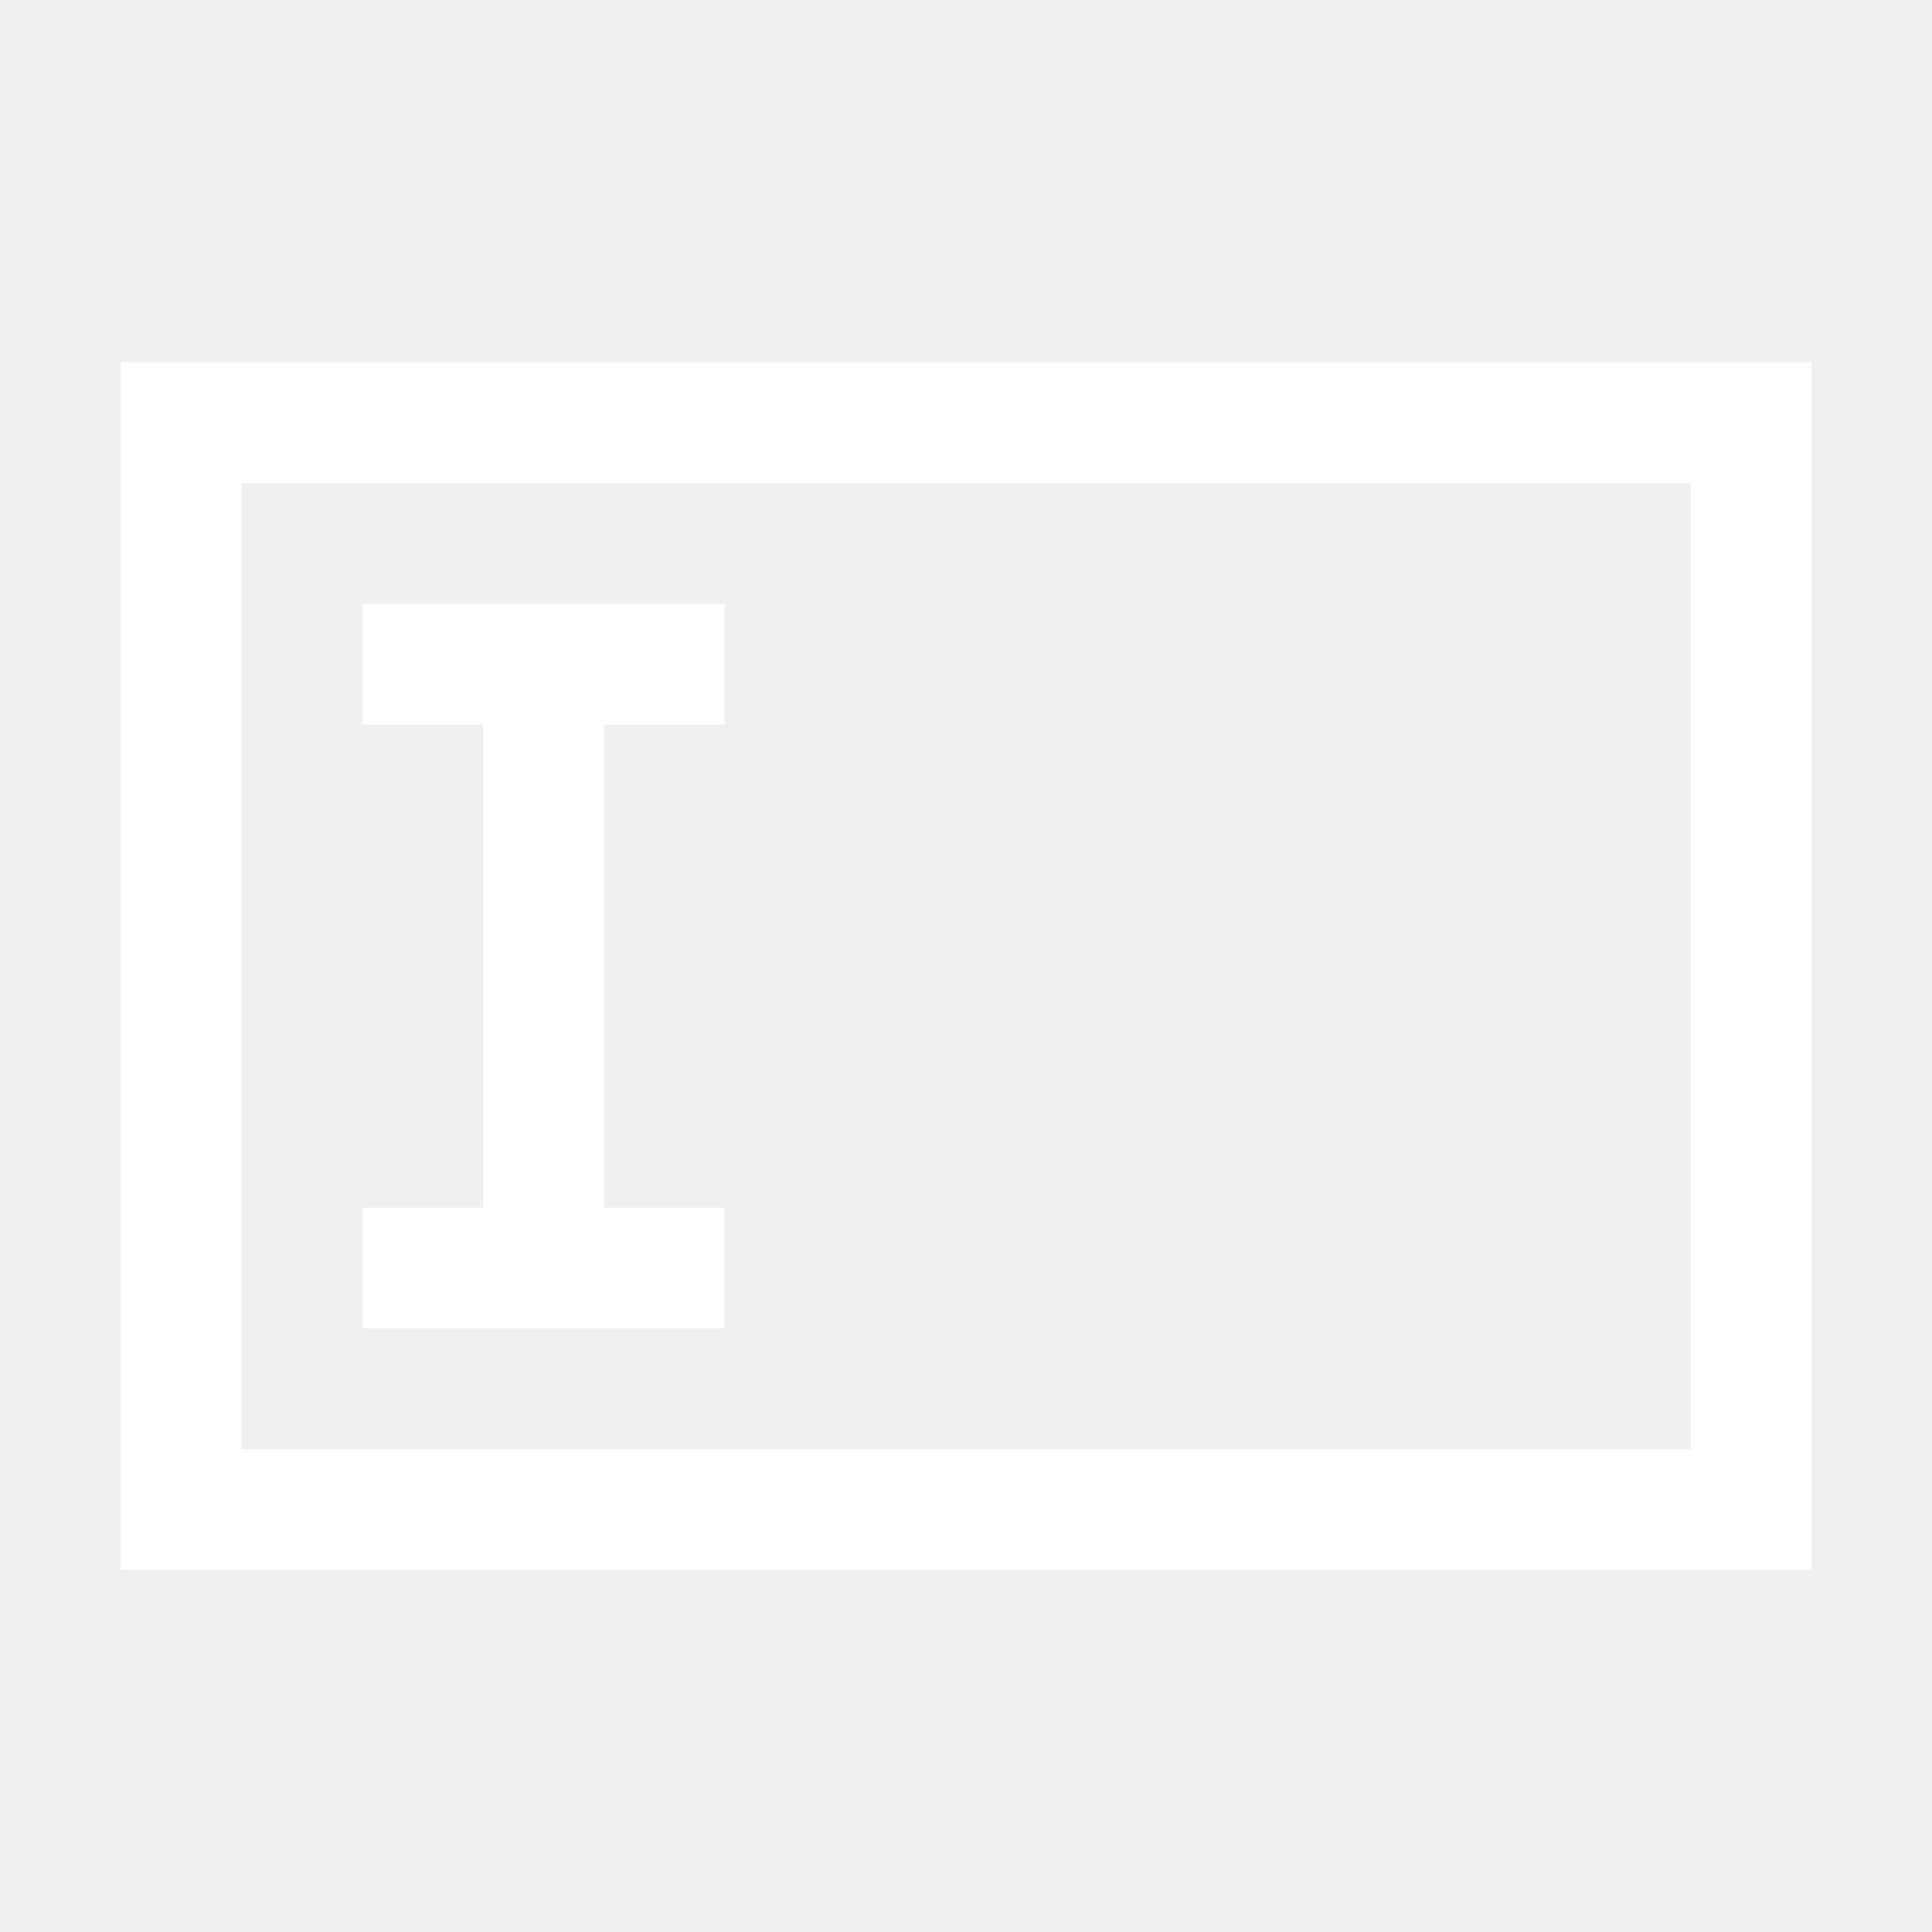
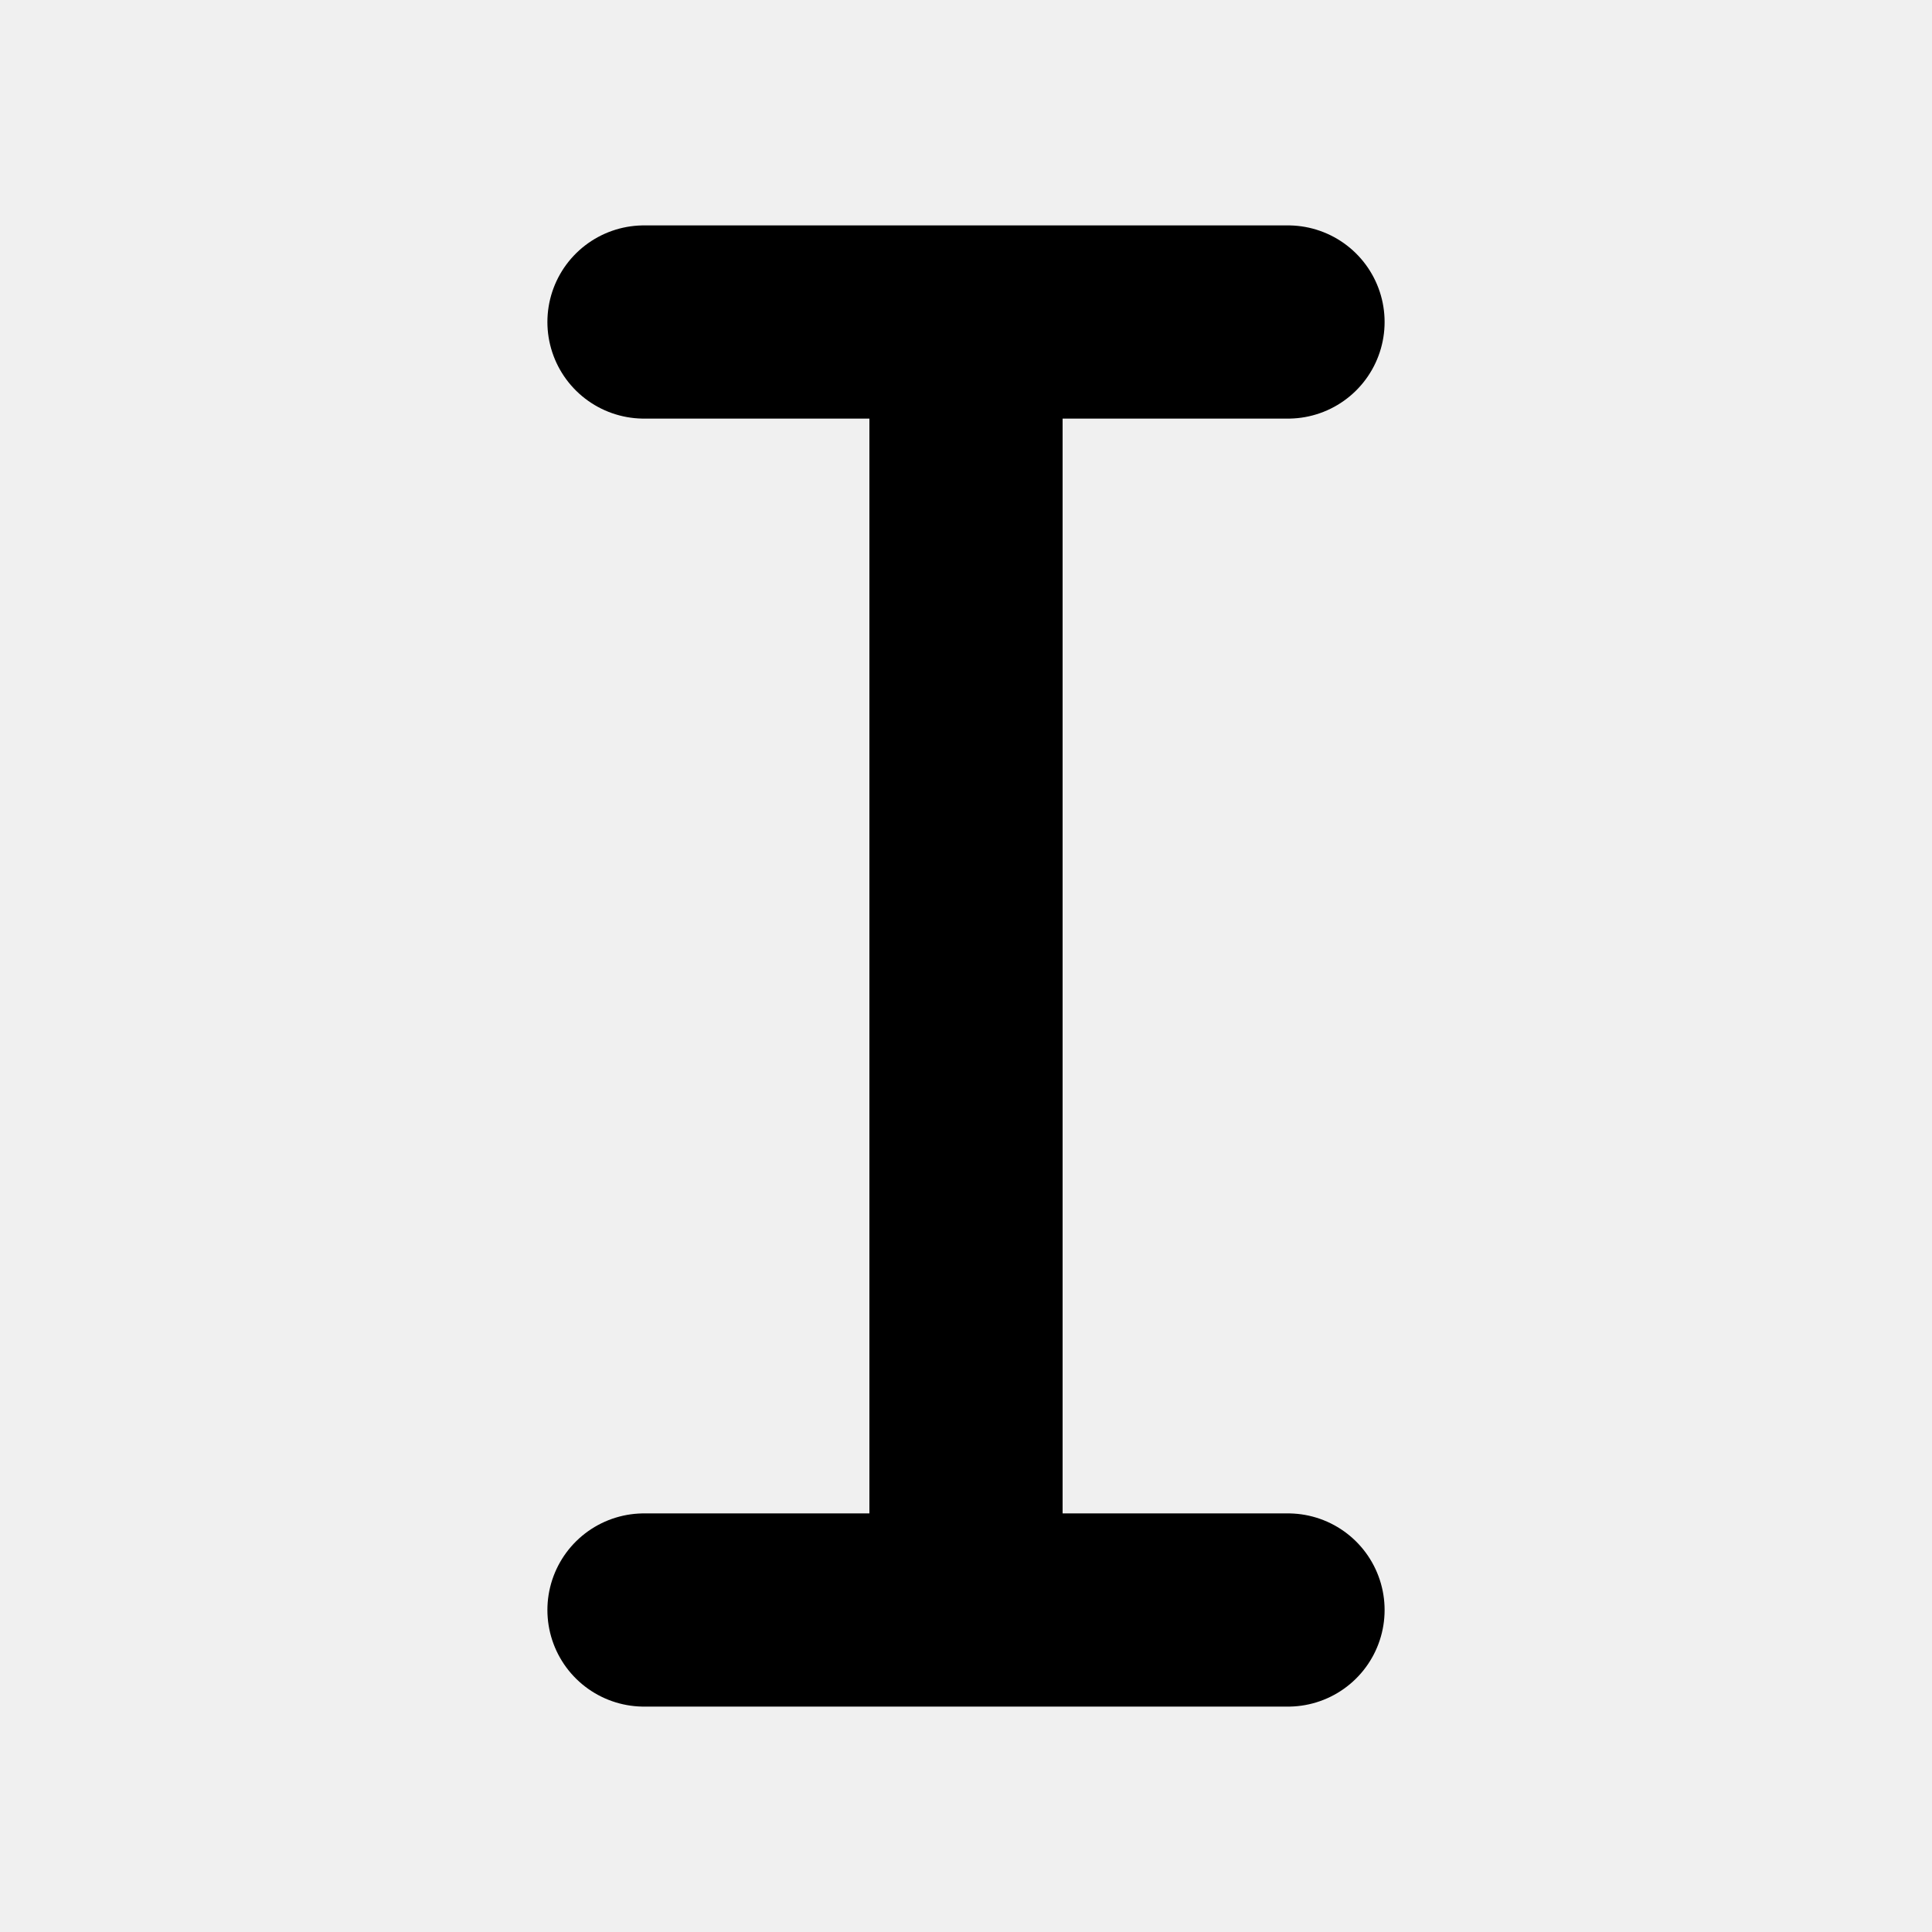
- <svg xmlns="http://www.w3.org/2000/svg" id="svg1626" version="1.1" viewBox="0 0 4.233 4.233" height="16" width="16">
-   <defs id="defs1620" />
-   <g transform="translate(0,-291.7083)" id="layer1" />
-   <g id="layer2">
-     <g id="g3574" transform="matrix(0.2645833,0,0,0.2645833,51.4666,50.3997)">
-       <path id="rect5015" d="m -193.519,-187.487 v 10 h 14 v -10 z m 1,1 h 12 v 8 h -12 z" style="display:inline;fill:#ffffff;fill-opacity:1;stroke:none" />
-       <path id="rect4180" d="m -191.519,-185.487 v 1 h 1 v 4 h -1 v 1 h 3 v -1 h -1 v -4 h 1 v -1 z" style="display:inline;fill:#ffffff;fill-opacity:1;stroke:none" />
-     </g>
-   </g>
+ <svg xmlns="http://www.w3.org/2000/svg" viewBox="0 0 24 24">
+   <path d="M8 4h8M8 20h8M12 4v16" fill="none" stroke="currentColor" stroke-width="2.4" stroke-linecap="round" />
</svg>
